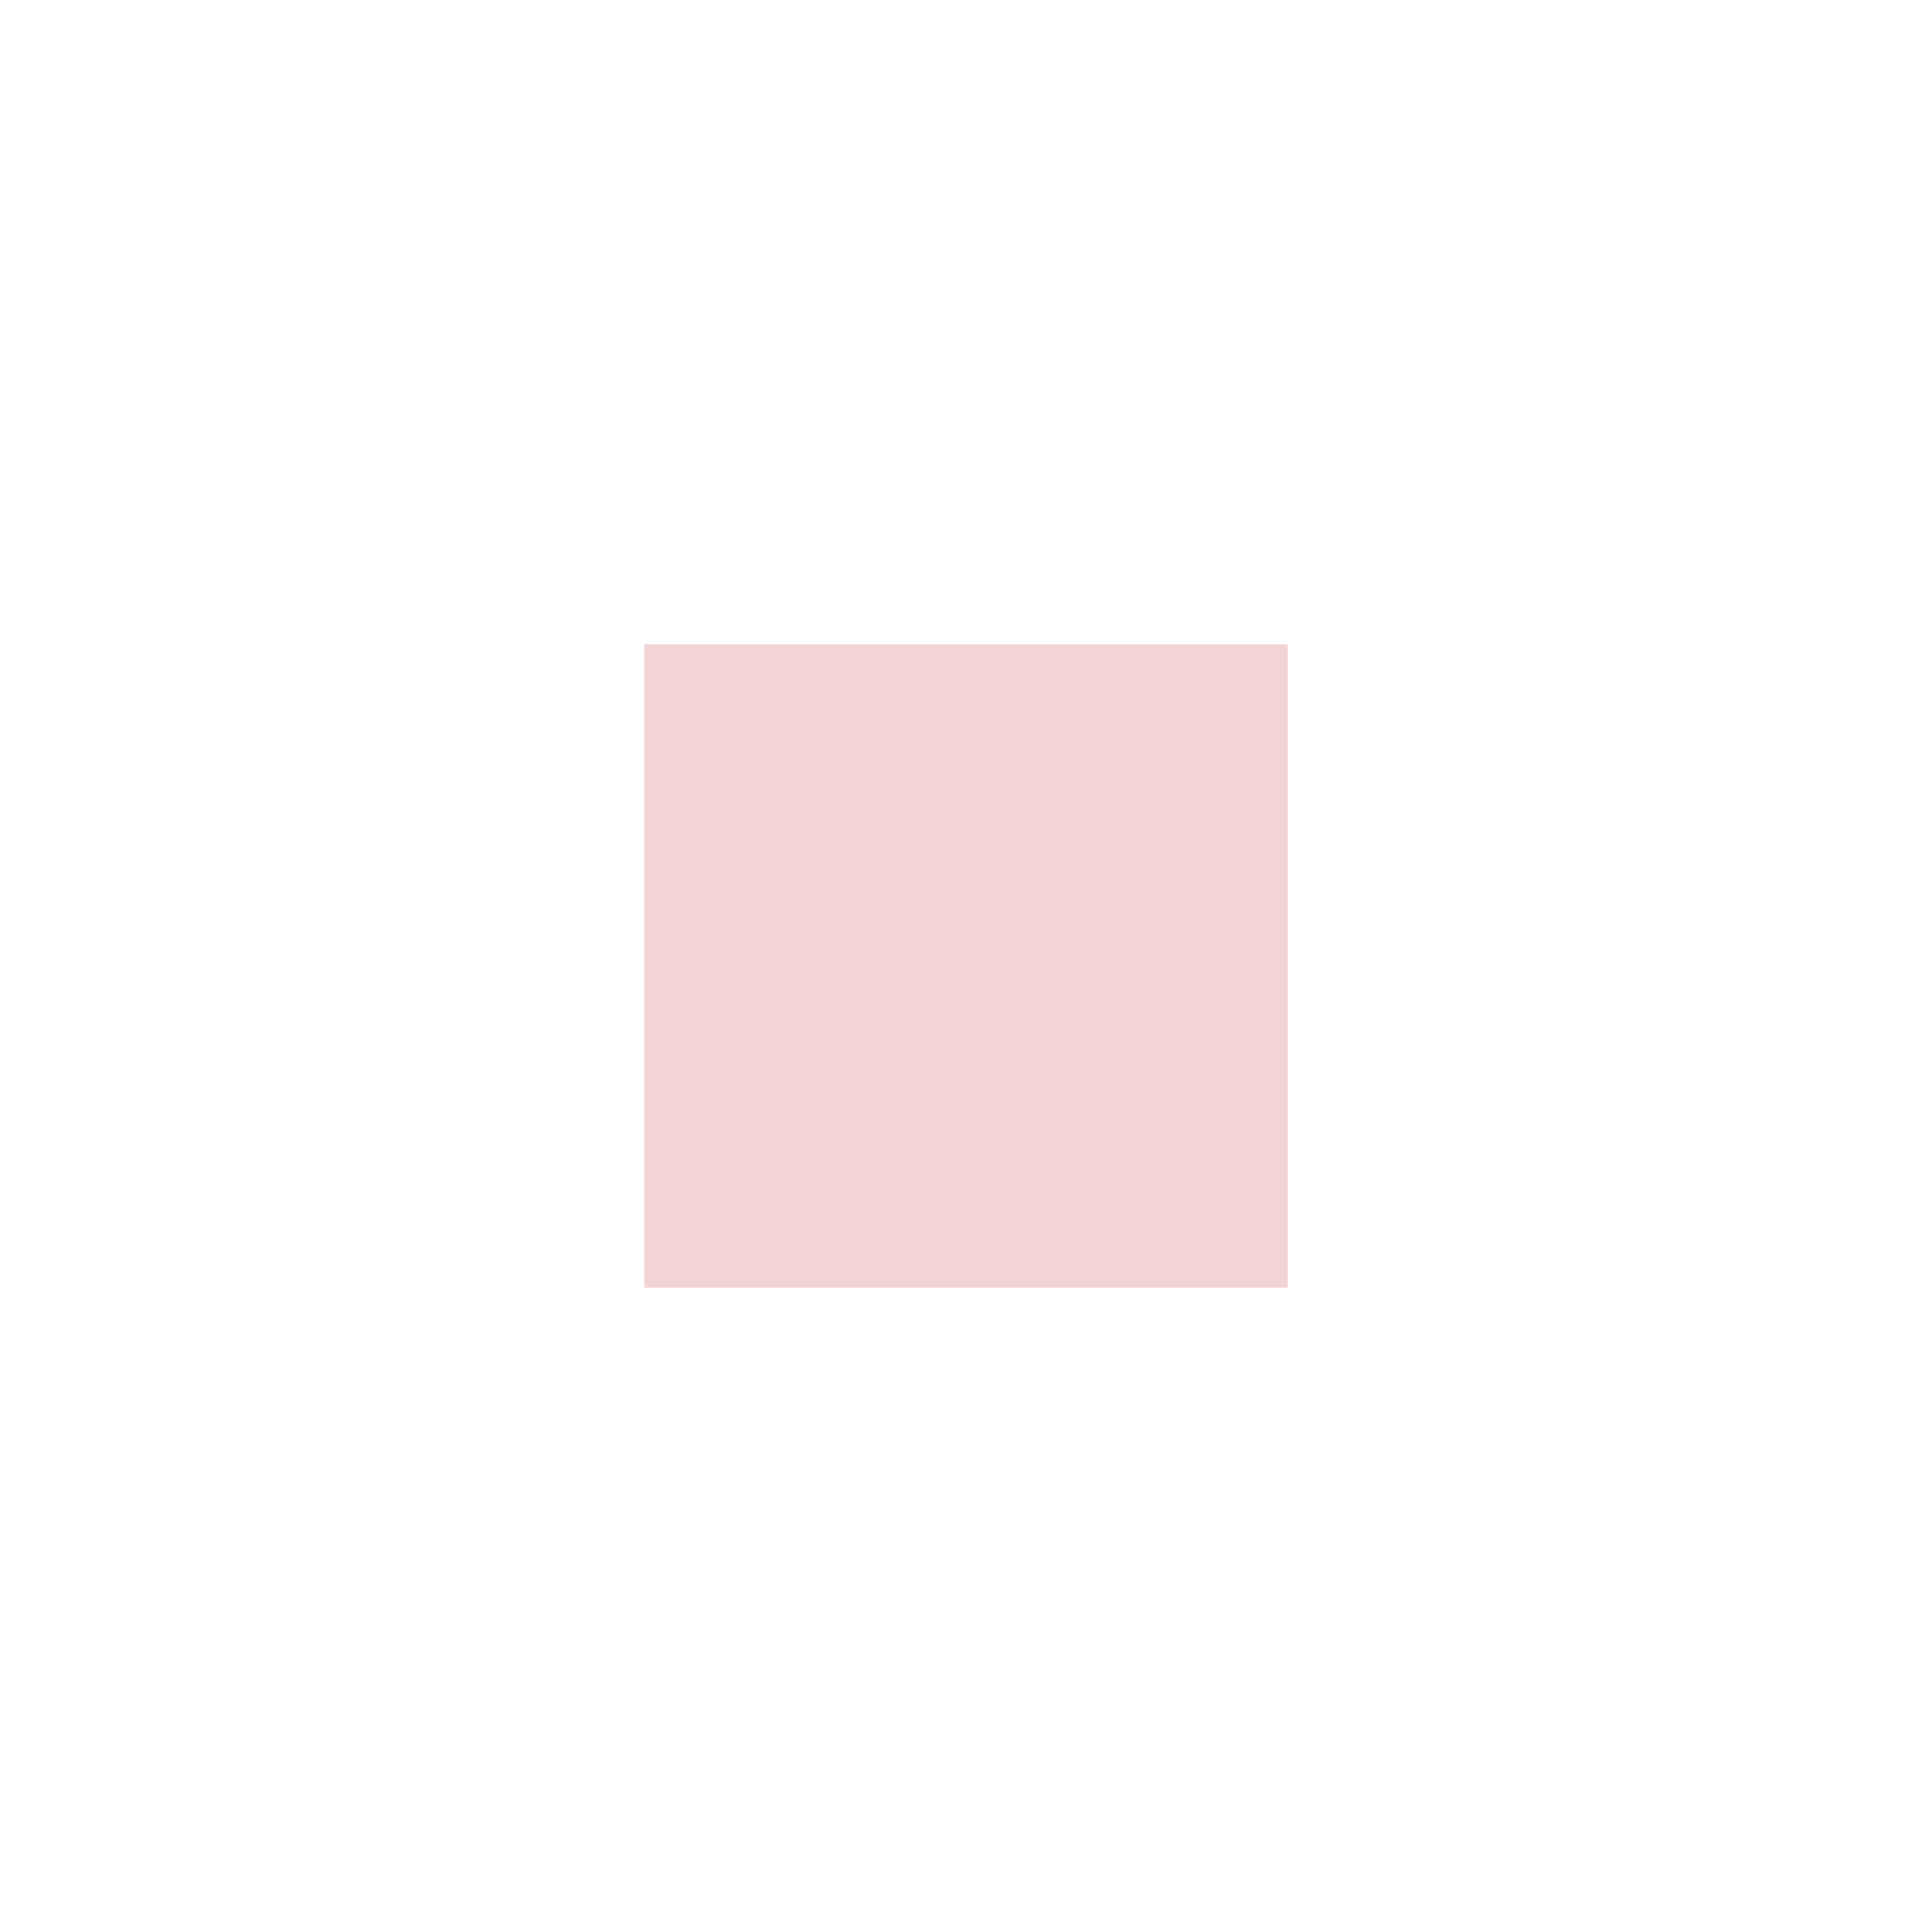
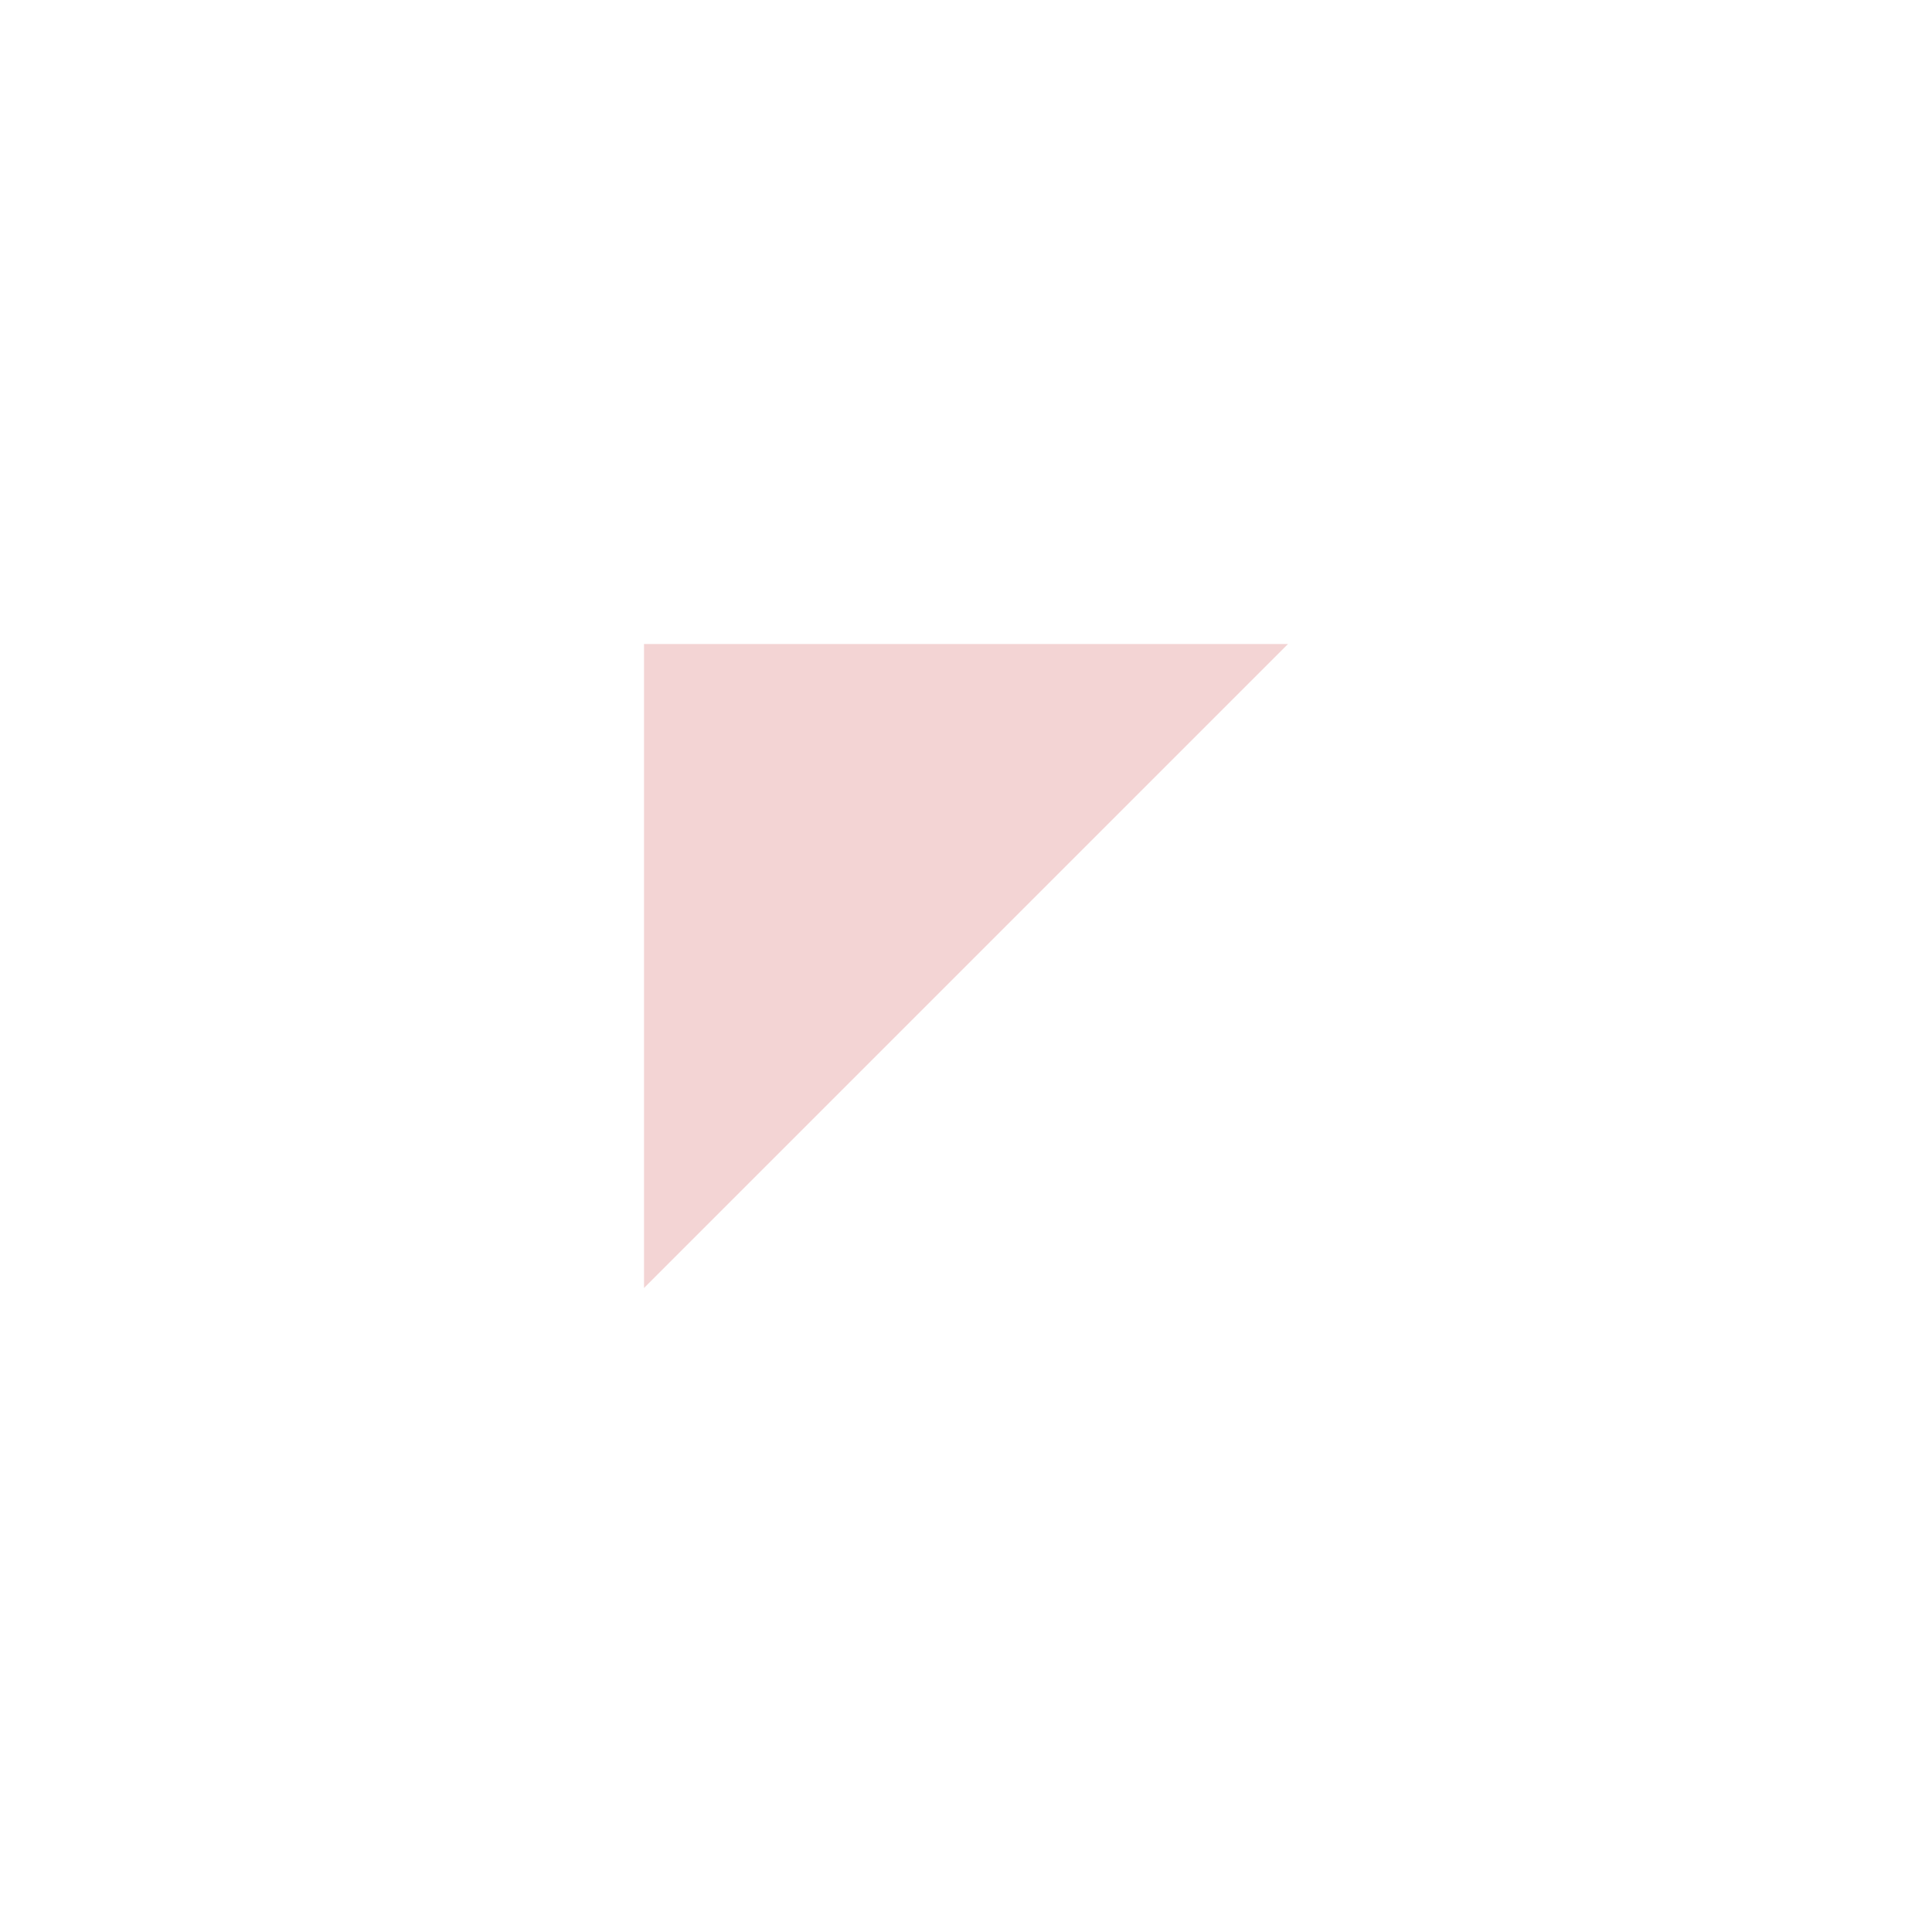
<svg xmlns="http://www.w3.org/2000/svg" viewBox="1 -4 3 3">
-   <path d="M2,-2L3,-2L3,-3L2,-3L2,-2" fill="rgba(240,200,200,0.784)" />
+   <path d="M2,-2L3,-3L2,-3L2,-2" fill="rgba(240,200,200,0.784)" />
</svg>
